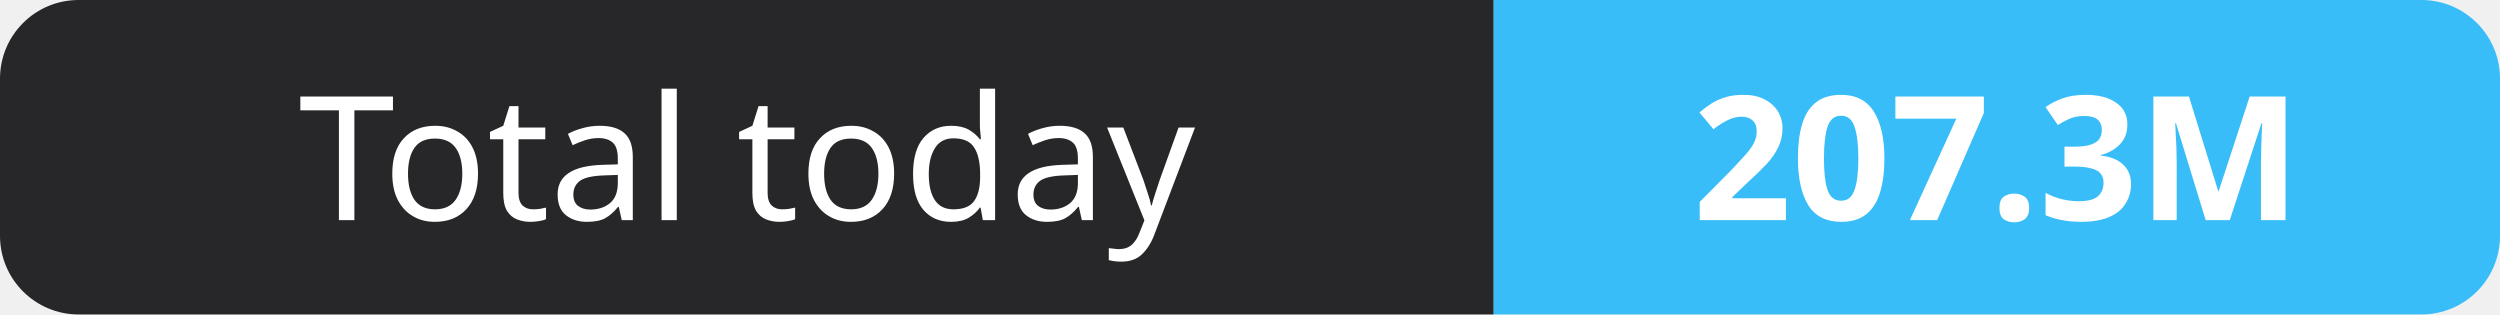
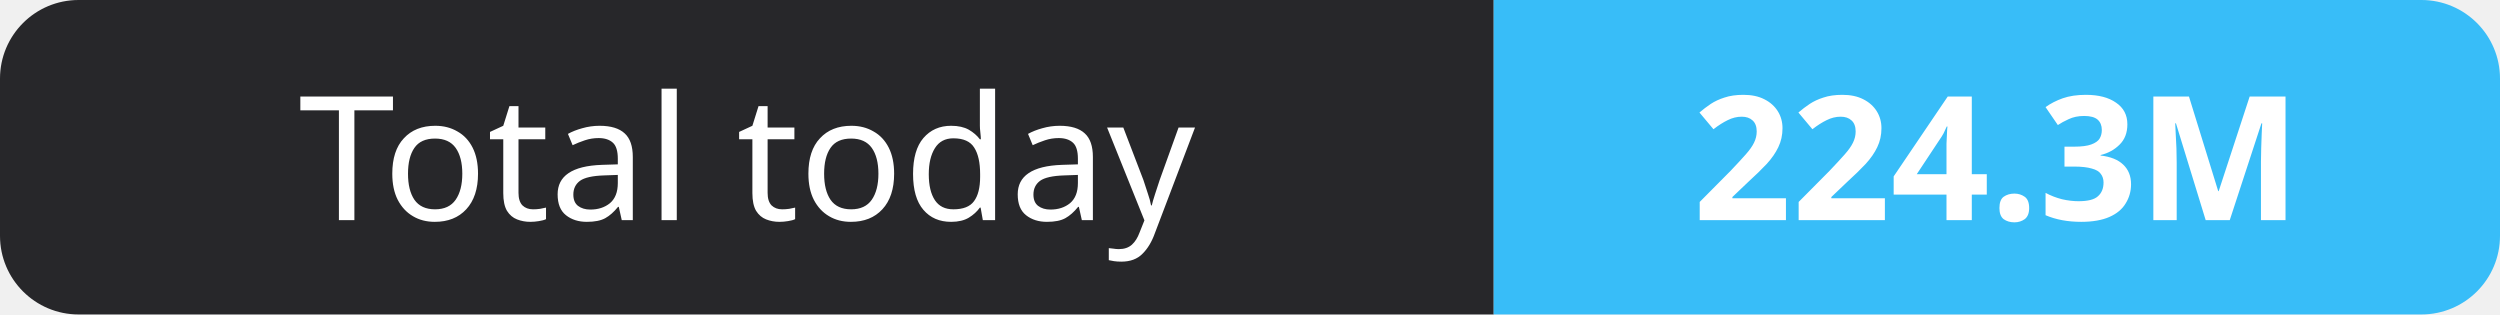
- <svg xmlns="http://www.w3.org/2000/svg" width="159" height="20" role="img" aria-label="Total today: 207.3M">
+ <svg xmlns="http://www.w3.org/2000/svg" width="159" height="20" role="img" aria-label="Total today: 224.3M">
  <clipPath id="r">
    <rect width="159" height="20" rx="5" fill="#fff" />
  </clipPath>
  <g clip-path="url(#r)">
    <rect width="95" height="20" fill="#27272a" />
    <rect x="95" width="64" height="20" fill="#38bdf8" />
  </g>
  <g fill="#fff" text-anchor="middle" font-family="Verdana,Geneva,sans-serif" font-size="11">
    <text x="47.5" y="14">Total today</text>
-     <text x="127.0" y="14" font-weight="700">207.3M</text>
+     <text x="127.0" y="14" font-weight="700">224.3M</text>
  </g>
</svg>
